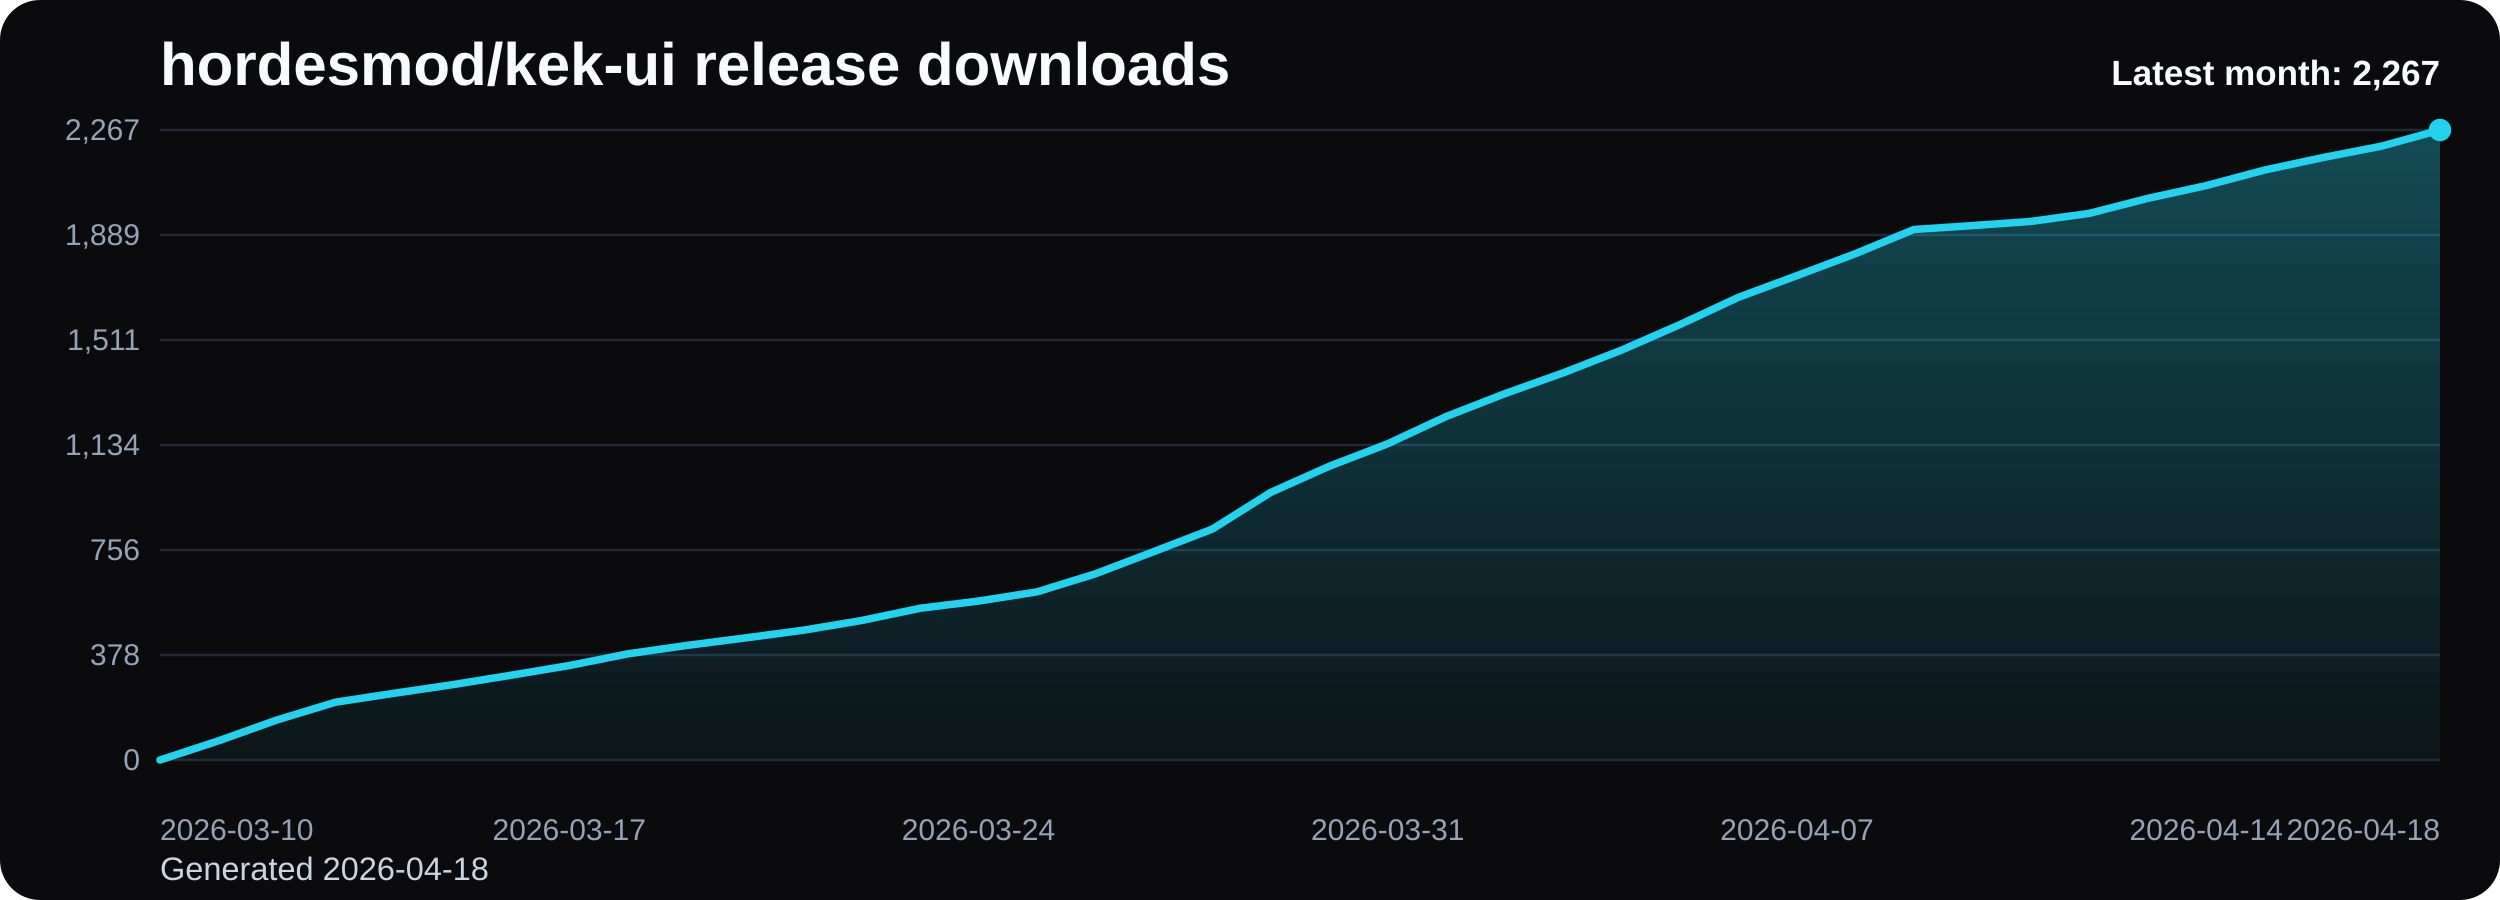
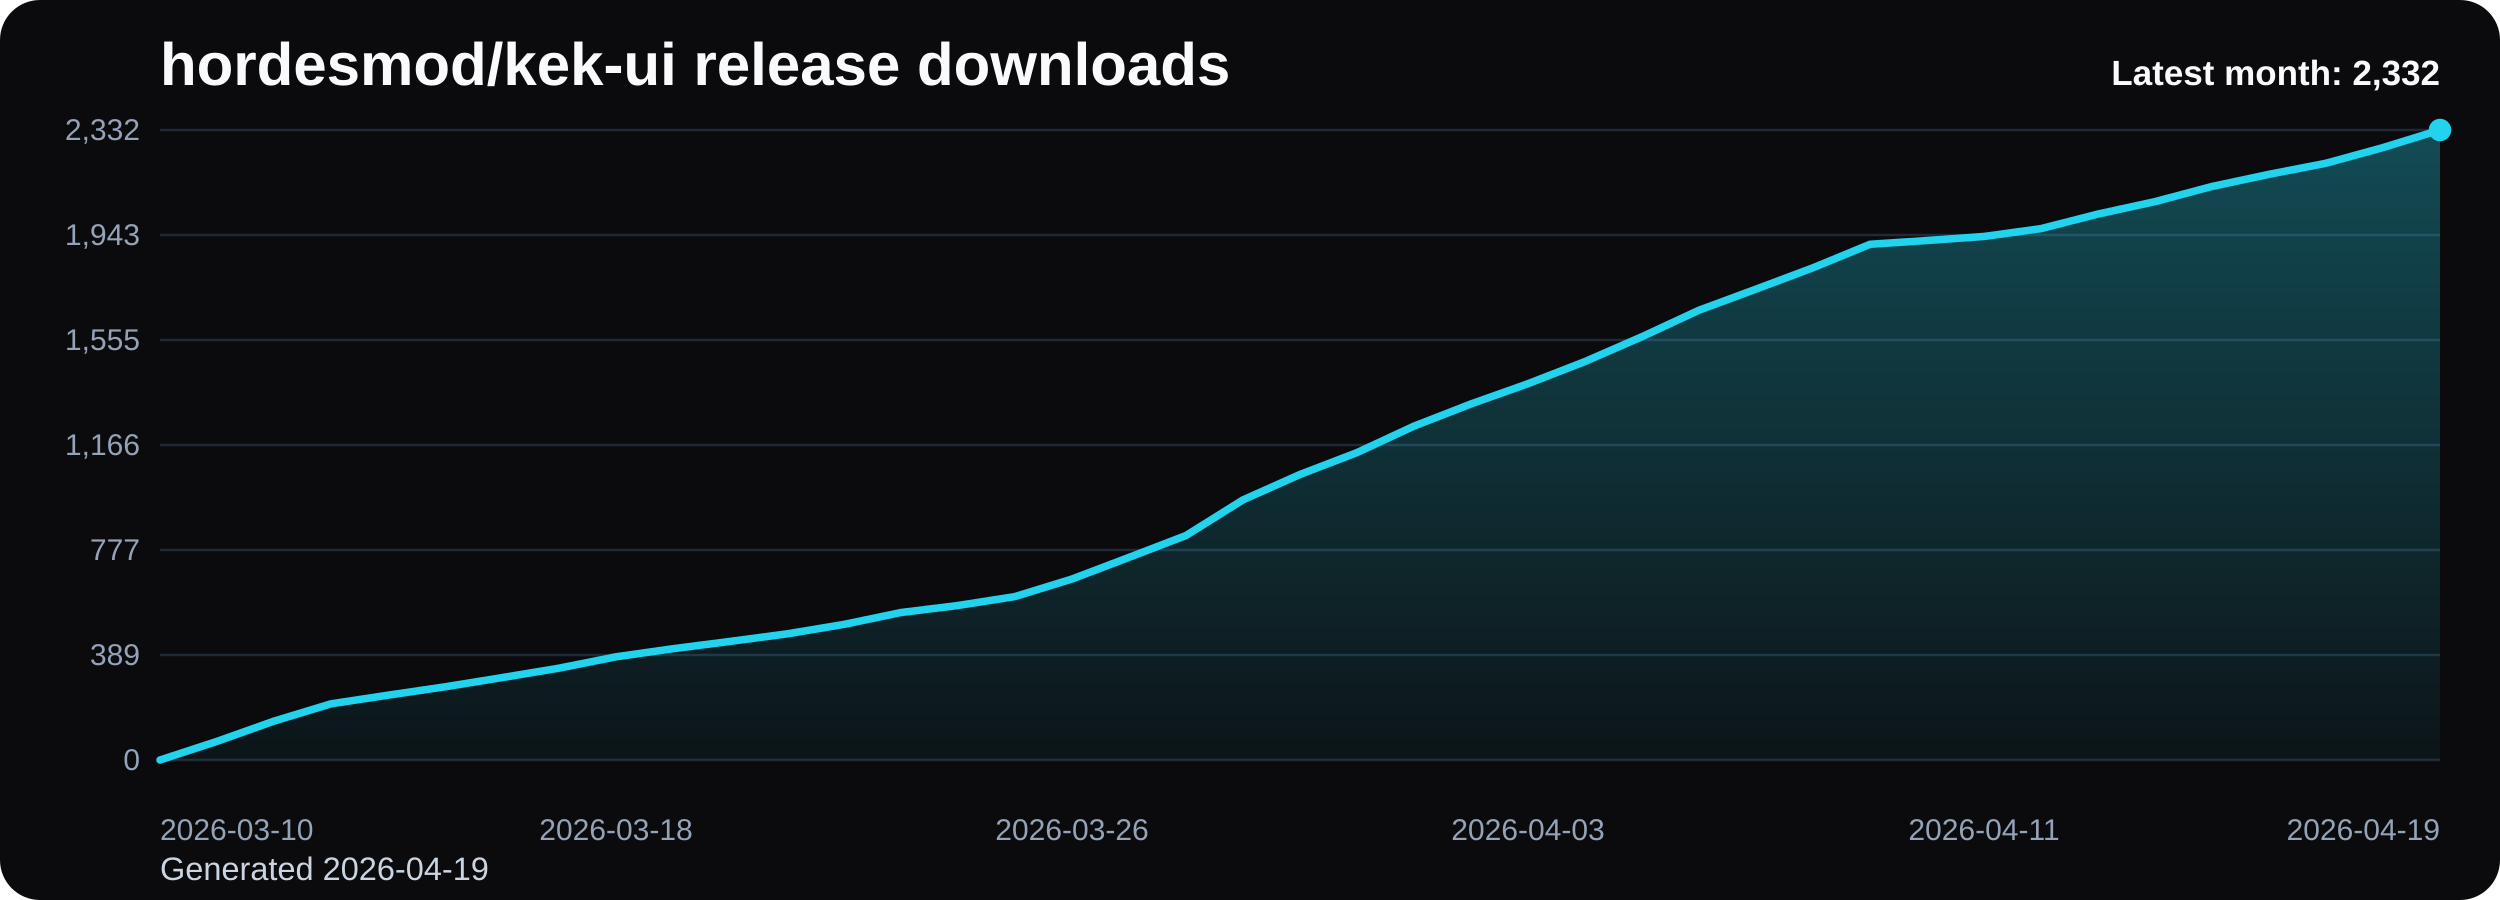
<svg xmlns="http://www.w3.org/2000/svg" viewBox="0 0 1000 360" role="img" aria-label="hordesmod/kek-ui release downloads chart">
  <defs>
    <linearGradient id="fill-monthly-black" x1="0" y1="0" x2="0" y2="1">
      <stop offset="0%" stop-color="#22d3ee" stop-opacity="0.32" />
      <stop offset="100%" stop-color="#22d3ee" stop-opacity="0.05" />
    </linearGradient>
    <style>
      .bg { fill: #0b0b0d; }
      .title { font: 700 24px Arial, sans-serif; fill: #f8fafc; }
      .sub { font: 400 13px Arial, sans-serif; fill: #cbd5e1; }
      .grid { stroke: #1f2937; stroke-width: 1; }
      .axis { font: 400 12px Arial, sans-serif; fill: #94a3b8; }
      .line { fill: none; stroke: #22d3ee; stroke-width: 3; stroke-linecap: round; stroke-linejoin: round; }
      .dot { fill: #22d3ee; }
      .value { font: 600 11px Arial, sans-serif; fill: #cbd5e1; }
      .latest { font: 700 14px Arial, sans-serif; fill: #f8fafc; }
    </style>
  </defs>
  <rect class="bg" x="0" y="0" width="1000" height="360" rx="16" />
  <text class="title" x="64" y="34">hordesmod/kek-ui release downloads</text>
-   <text class="sub" x="64" y="352">Generated 2026-04-18</text>
+   <text class="sub" x="64" y="352">Generated 2026-04-19</text>
  <line x1="64" y1="52.00" x2="976" y2="52.00" class="grid" />
-   <text x="56" y="56.00" text-anchor="end" class="axis">2,267</text>
+   <text x="56" y="56.00" text-anchor="end" class="axis">2,332</text>
  <line x1="64" y1="94.00" x2="976" y2="94.00" class="grid" />
-   <text x="56" y="98.00" text-anchor="end" class="axis">1,889</text>
+   <text x="56" y="98.00" text-anchor="end" class="axis">1,943</text>
  <line x1="64" y1="136.00" x2="976" y2="136.00" class="grid" />
-   <text x="56" y="140.00" text-anchor="end" class="axis">1,511</text>
+   <text x="56" y="140.00" text-anchor="end" class="axis">1,555</text>
  <line x1="64" y1="178.00" x2="976" y2="178.00" class="grid" />
-   <text x="56" y="182.00" text-anchor="end" class="axis">1,134</text>
+   <text x="56" y="182.00" text-anchor="end" class="axis">1,166</text>
  <line x1="64" y1="220.00" x2="976" y2="220.00" class="grid" />
-   <text x="56" y="224.00" text-anchor="end" class="axis">756</text>
+   <text x="56" y="224.00" text-anchor="end" class="axis">777</text>
  <line x1="64" y1="262.00" x2="976" y2="262.00" class="grid" />
-   <text x="56" y="266.00" text-anchor="end" class="axis">378</text>
+   <text x="56" y="266.00" text-anchor="end" class="axis">389</text>
  <line x1="64" y1="304.00" x2="976" y2="304.00" class="grid" />
  <text x="56" y="308.00" text-anchor="end" class="axis">0</text>
-   <path d="M 64.00 304 L 64.00 304.00 L 87.38 296.33 L 110.77 287.99 L 134.15 280.88 L 157.54 277.32 L 180.92 273.88 L 204.31 270.10 L 227.69 266.21 L 251.08 261.54 L 274.46 258.20 L 297.85 255.20 L 321.23 252.09 L 344.62 248.20 L 368.00 243.31 L 391.38 240.42 L 414.77 236.75 L 438.15 229.52 L 461.54 220.63 L 484.92 211.63 L 508.31 196.95 L 531.69 186.50 L 555.08 177.50 L 578.46 166.61 L 601.85 157.49 L 625.23 149.15 L 648.62 140.04 L 672.00 129.81 L 695.38 118.92 L 718.77 110.25 L 742.15 101.47 L 765.54 91.80 L 788.92 90.24 L 812.31 88.57 L 835.69 85.35 L 859.08 79.35 L 882.46 74.23 L 905.85 68.01 L 929.23 63.00 L 952.62 58.45 L 976.00 52.00 L 976.00 304 Z" fill="url(#fill-monthly-black)" />
-   <polyline class="line" points="64.00,304.00 87.38,296.33 110.77,287.99 134.15,280.88 157.54,277.32 180.92,273.88 204.31,270.10 227.69,266.21 251.08,261.54 274.46,258.20 297.85,255.20 321.23,252.09 344.62,248.20 368.00,243.31 391.38,240.42 414.77,236.75 438.15,229.52 461.54,220.63 484.92,211.63 508.31,196.95 531.69,186.50 555.08,177.50 578.46,166.61 601.85,157.49 625.23,149.15 648.62,140.04 672.00,129.81 695.38,118.92 718.77,110.25 742.15,101.47 765.54,91.80 788.92,90.24 812.31,88.57 835.69,85.35 859.08,79.35 882.46,74.23 905.85,68.01 929.23,63.00 952.62,58.45 976.00,52.00" />
+   <path d="M 64.00 304 L 64.00 304.00 L 86.80 296.54 L 109.60 288.44 L 132.40 281.52 L 155.20 278.07 L 178.00 274.72 L 200.80 271.04 L 223.60 267.26 L 246.40 262.72 L 269.20 259.48 L 292.00 256.56 L 314.80 253.54 L 337.60 249.75 L 360.40 245.00 L 383.20 242.19 L 406.00 238.62 L 428.80 231.60 L 451.60 222.95 L 474.40 214.20 L 497.20 199.94 L 520.00 189.78 L 542.80 181.03 L 565.60 170.44 L 588.40 161.57 L 611.20 153.47 L 634.00 144.61 L 656.80 134.67 L 679.60 124.08 L 702.40 115.65 L 725.20 107.11 L 748.00 97.71 L 770.80 96.20 L 793.60 94.58 L 816.40 91.44 L 839.20 85.61 L 862.00 80.64 L 884.80 74.58 L 907.60 69.72 L 930.40 65.29 L 953.20 59.02 L 976.00 52.00 L 976.00 304 Z" fill="url(#fill-monthly-black)" />
+   <polyline class="line" points="64.00,304.00 86.80,296.54 109.60,288.44 132.40,281.52 155.20,278.07 178.00,274.72 200.80,271.04 223.60,267.26 246.40,262.72 269.20,259.48 292.00,256.56 314.80,253.54 337.60,249.75 360.40,245.00 383.20,242.19 406.00,238.62 428.80,231.60 451.60,222.95 474.40,214.20 497.20,199.94 520.00,189.78 542.80,181.03 565.60,170.44 588.40,161.57 611.20,153.47 634.00,144.61 656.80,134.67 679.60,124.08 702.40,115.65 725.20,107.11 748.00,97.71 770.80,96.20 793.60,94.58 816.40,91.44 839.20,85.61 862.00,80.64 884.80,74.58 907.60,69.72 930.40,65.29 953.20,59.02 976.00,52.00" />
  <circle class="dot" cx="976.00" cy="52.00" r="4.5" />
  <text class="axis" x="64.00" y="336" text-anchor="start">2026-03-10</text>
-   <text class="axis" x="227.69" y="336" text-anchor="middle">2026-03-17</text>
-   <text class="axis" x="391.38" y="336" text-anchor="middle">2026-03-24</text>
-   <text class="axis" x="555.08" y="336" text-anchor="middle">2026-03-31</text>
-   <text class="axis" x="718.77" y="336" text-anchor="middle">2026-04-07</text>
-   <text class="axis" x="882.46" y="336" text-anchor="middle">2026-04-14</text>
-   <text class="axis" x="976.00" y="336" text-anchor="end">2026-04-18</text>
-   <text class="latest" x="976" y="34" text-anchor="end">Latest month: 2,267</text>
+   <text class="axis" x="246.40" y="336" text-anchor="middle">2026-03-18</text>
+   <text class="axis" x="428.80" y="336" text-anchor="middle">2026-03-26</text>
+   <text class="axis" x="611.20" y="336" text-anchor="middle">2026-04-03</text>
+   <text class="axis" x="793.60" y="336" text-anchor="middle">2026-04-11</text>
+   <text class="axis" x="976.00" y="336" text-anchor="end">2026-04-19</text>
+   <text class="latest" x="976" y="34" text-anchor="end">Latest month: 2,332</text>
</svg>
